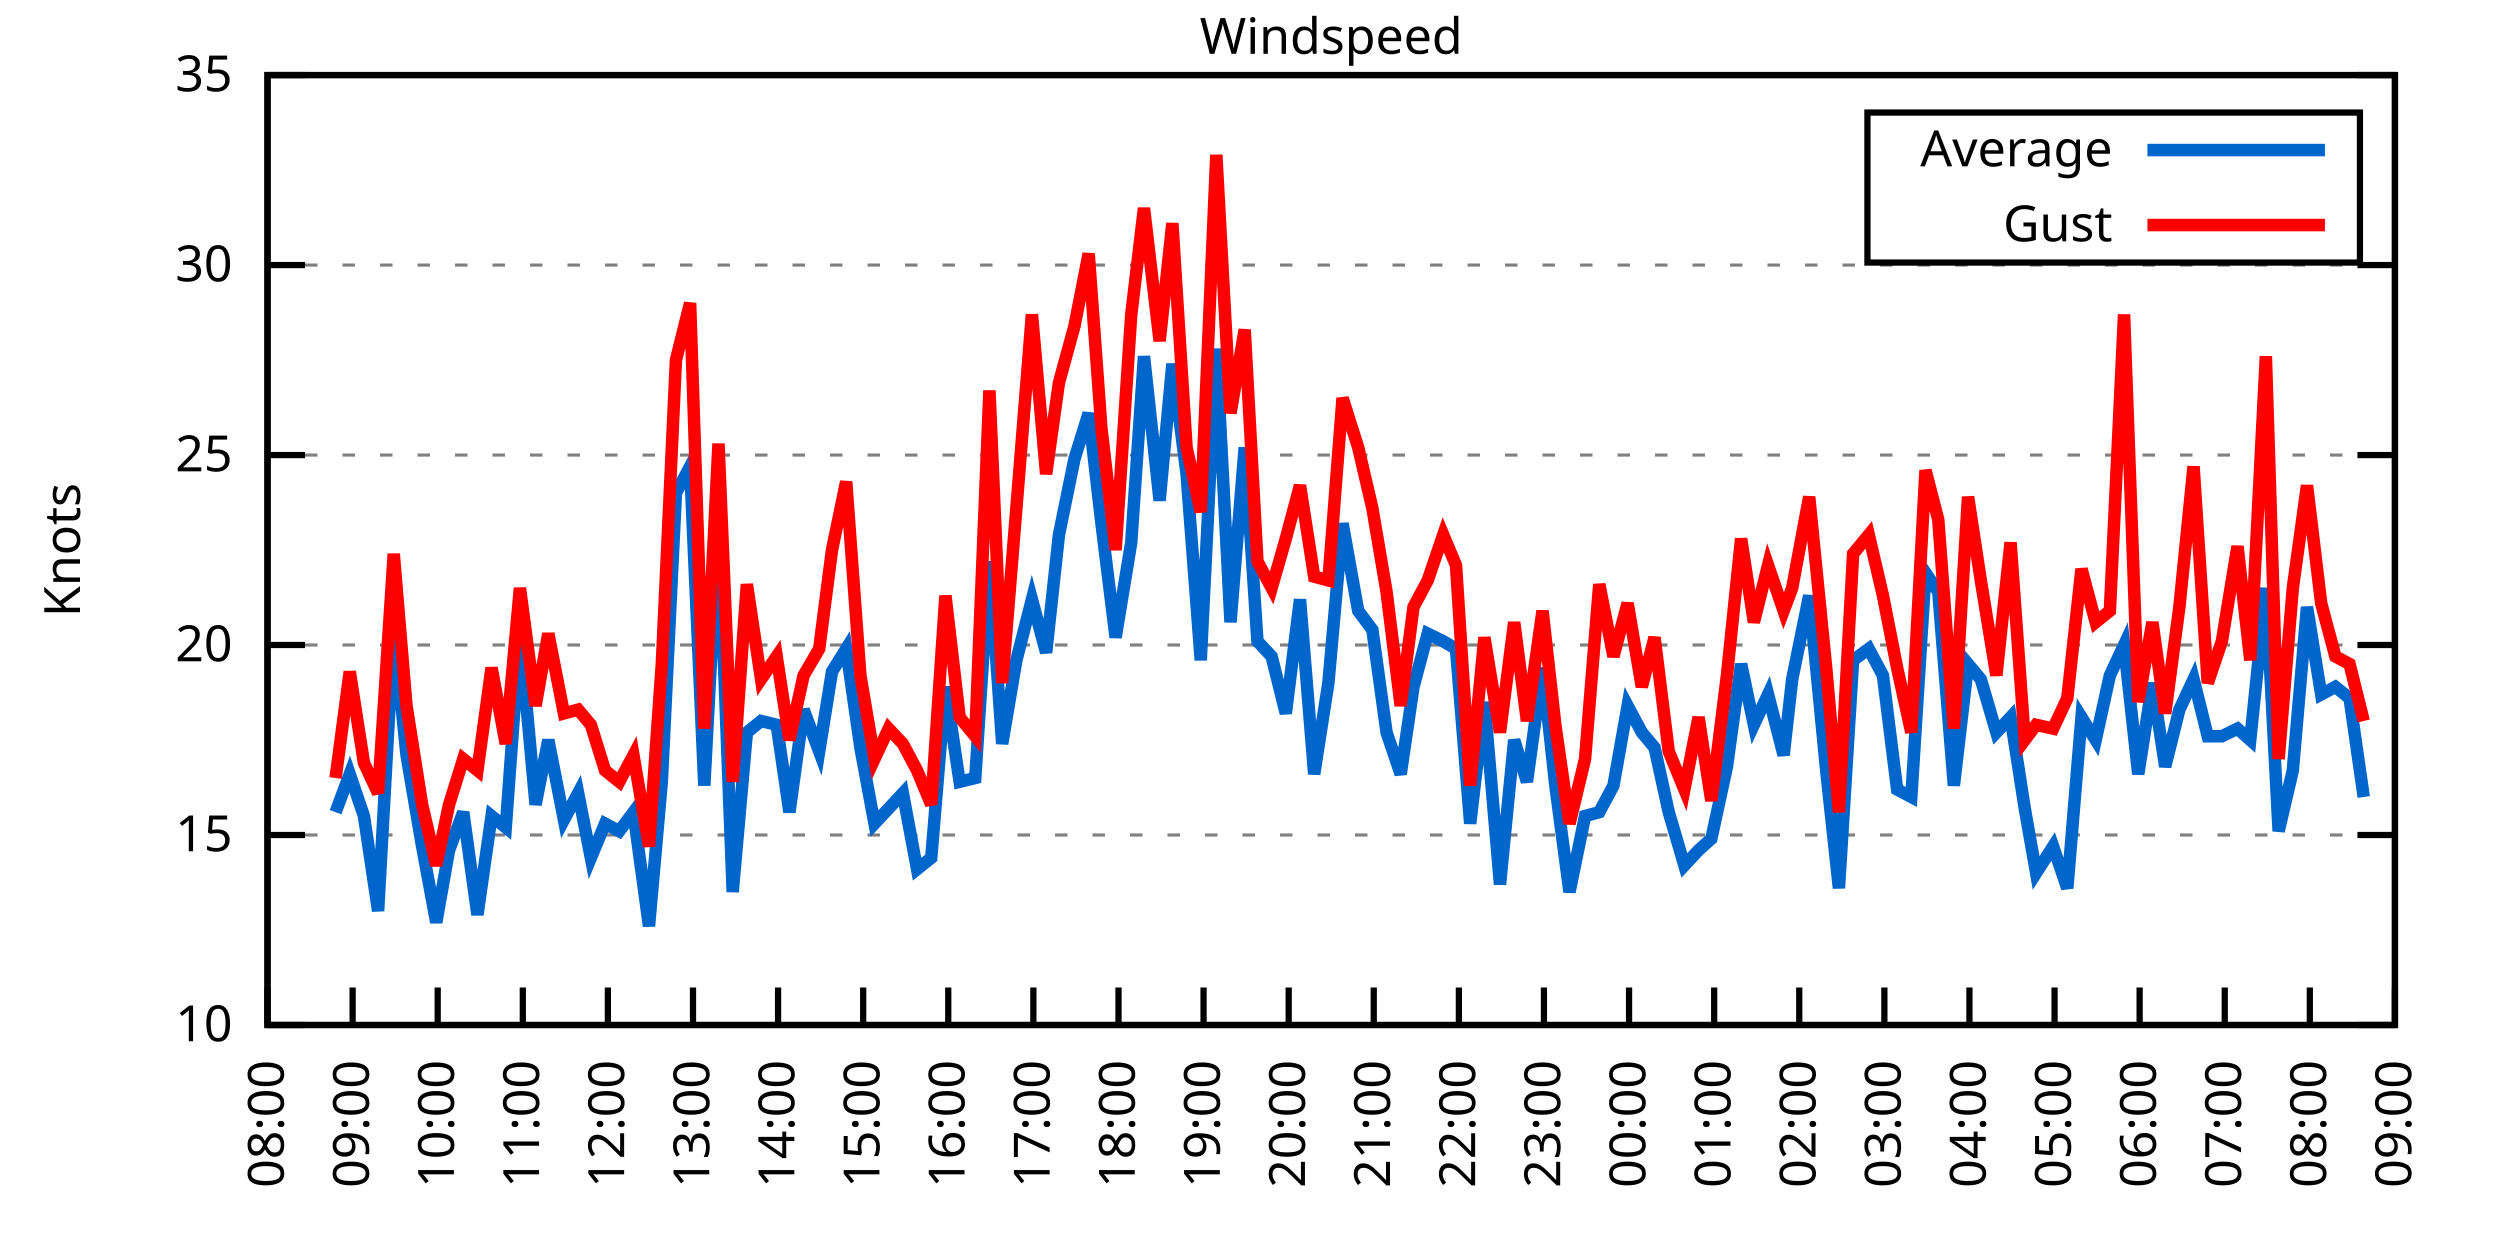
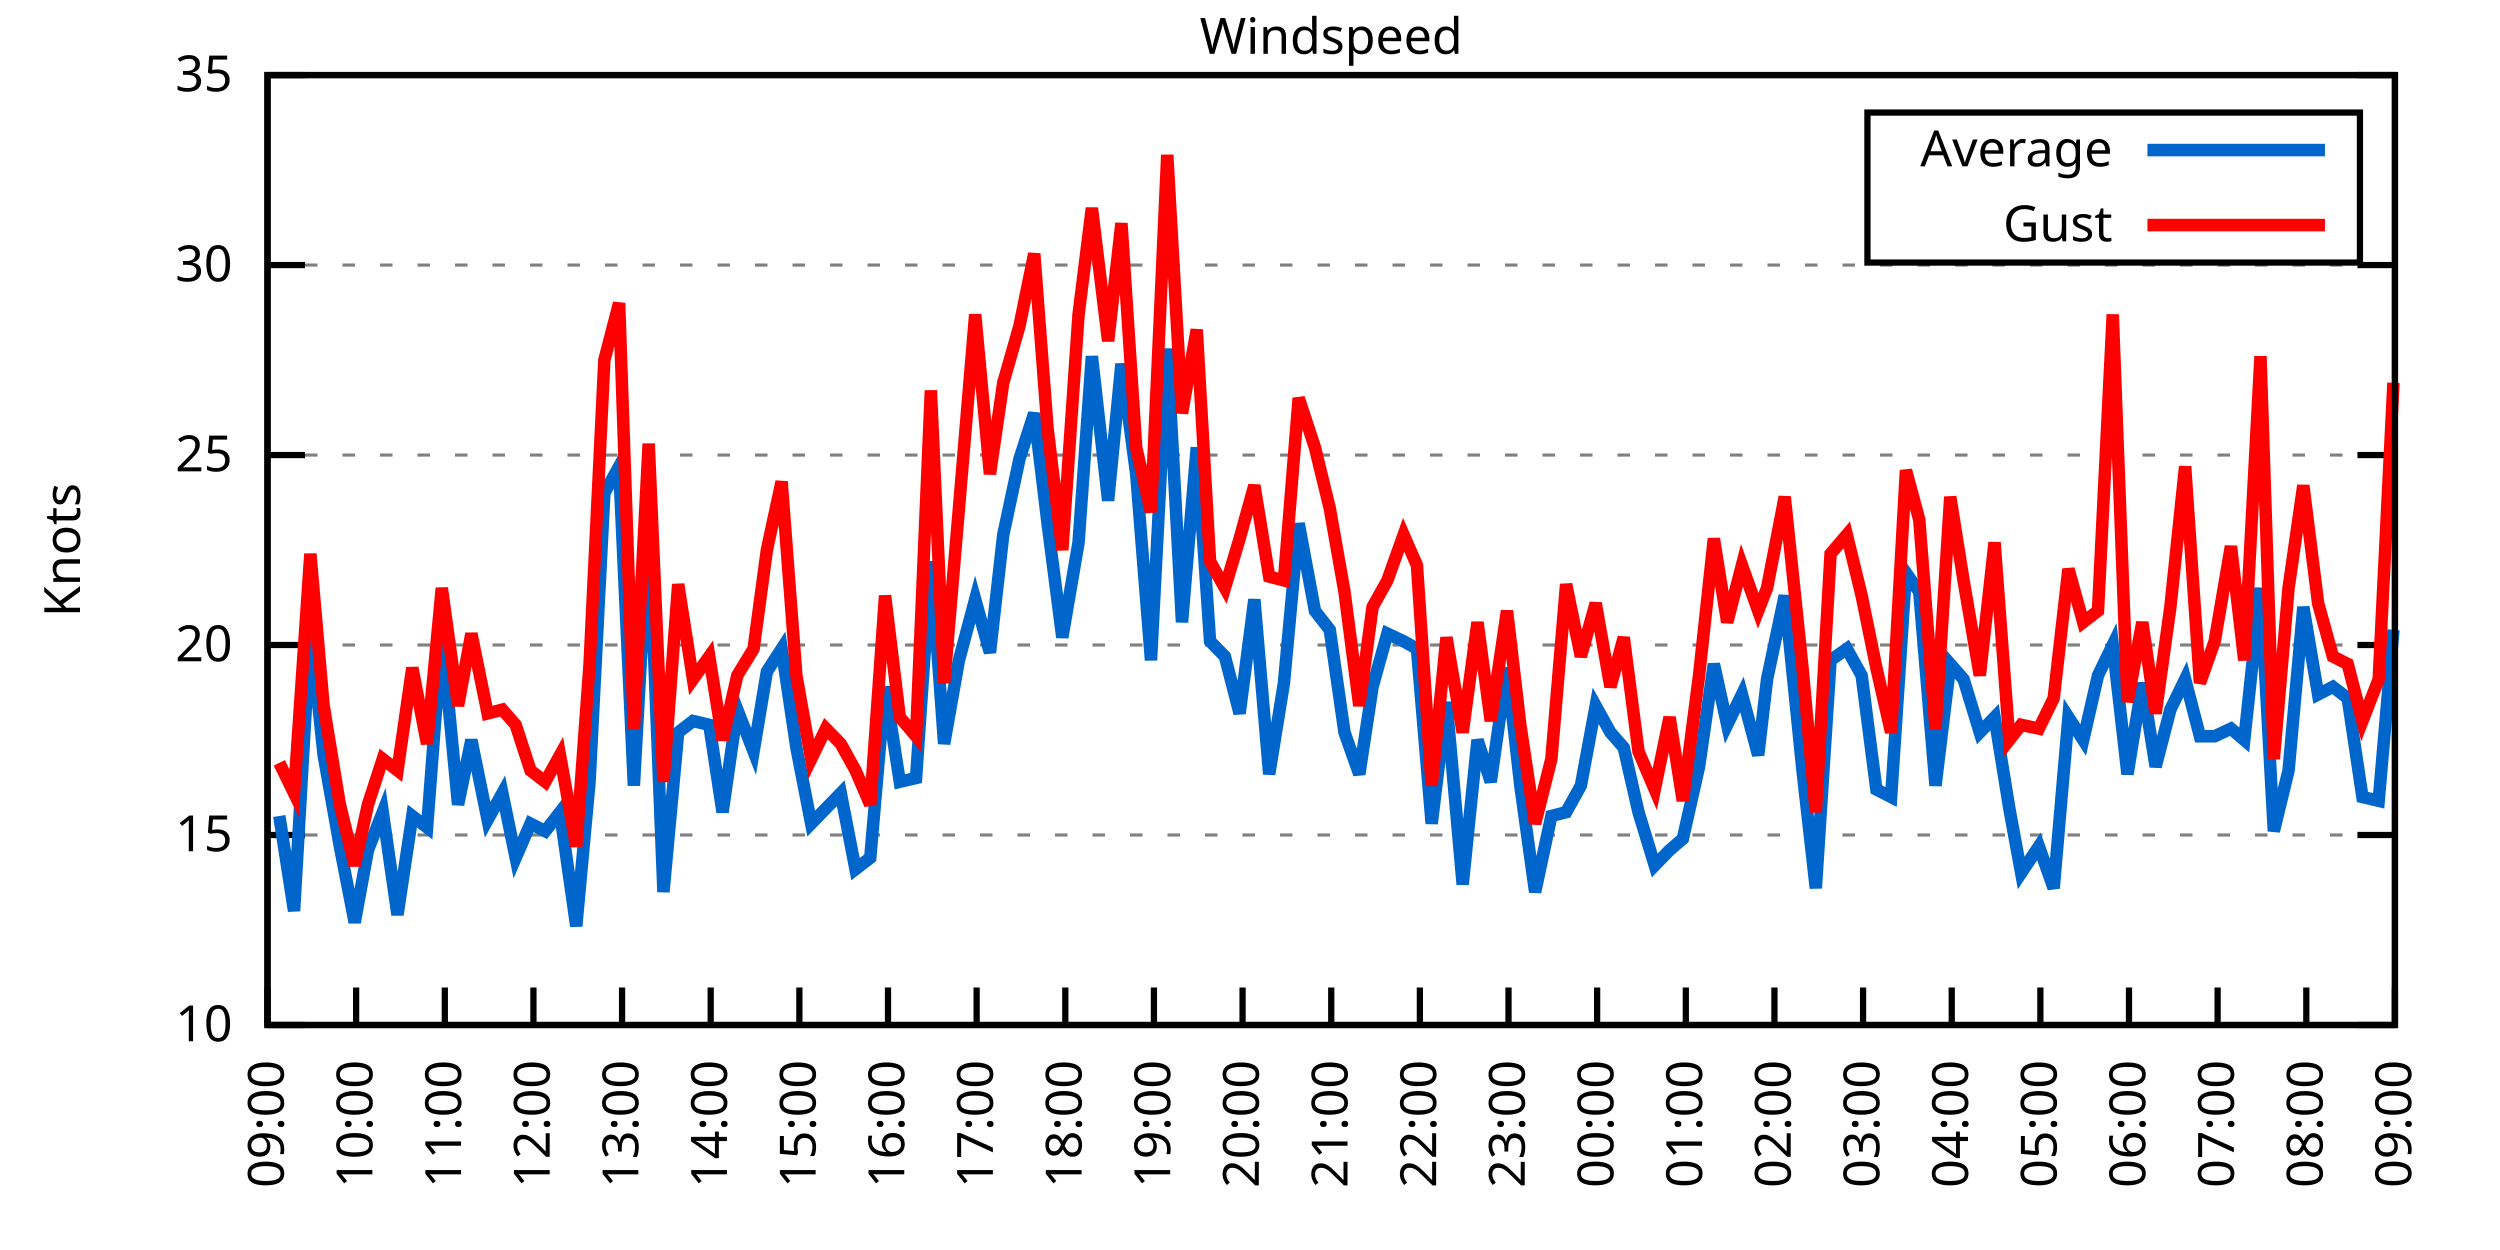
<svg xmlns="http://www.w3.org/2000/svg" xmlns:xlink="http://www.w3.org/1999/xlink" width="400" height="200" viewBox="0 0 400 200">
  <g id="gnuplot_canvas">
    <rect x="0" y="0" width="400" height="200" fill="none" />
    <defs>
      <circle id="gpDot" r="0.5" stroke-width="0.5" stroke="currentColor" />
      <path id="gpPt0" stroke-width="0.333" stroke="currentColor" d="M-1,0 h2 M0,-1 v2" />
      <path id="gpPt1" stroke-width="0.333" stroke="currentColor" d="M-1,-1 L1,1 M1,-1 L-1,1" />
      <path id="gpPt2" stroke-width="0.333" stroke="currentColor" d="M-1,0 L1,0 M0,-1 L0,1 M-1,-1 L1,1 M-1,1 L1,-1" />
      <rect id="gpPt3" stroke-width="0.333" stroke="currentColor" x="-1" y="-1" width="2" height="2" />
      <rect id="gpPt4" stroke-width="0.333" stroke="currentColor" fill="currentColor" x="-1" y="-1" width="2" height="2" />
      <circle id="gpPt5" stroke-width="0.333" stroke="currentColor" cx="0" cy="0" r="1" />
      <use xlink:href="#gpPt5" id="gpPt6" fill="currentColor" stroke="none" />
      <path id="gpPt7" stroke-width="0.333" stroke="currentColor" d="M0,-1.33 L-1.33,0.67 L1.33,0.67 z" />
      <use xlink:href="#gpPt7" id="gpPt8" fill="currentColor" stroke="none" />
      <use xlink:href="#gpPt7" id="gpPt9" stroke="currentColor" transform="rotate(180)" />
      <use xlink:href="#gpPt9" id="gpPt10" fill="currentColor" stroke="none" />
      <use xlink:href="#gpPt3" id="gpPt11" stroke="currentColor" transform="rotate(45)" />
      <use xlink:href="#gpPt11" id="gpPt12" fill="currentColor" stroke="none" />
      <path id="gpPt13" stroke-width="0.333" stroke="currentColor" d="M0,1.330 L1.265,0.411 L0.782,-1.067 L-0.782,-1.076 L-1.265,0.411 z" />
      <use xlink:href="#gpPt13" id="gpPt14" fill="currentColor" stroke="none" />
      <filter id="textbox" filterUnits="objectBoundingBox" x="0" y="0" height="1" width="1">
        <feFlood flood-color="white" flood-opacity="1" result="bgnd" />
        <feComposite in="SourceGraphic" in2="bgnd" operator="atop" />
      </filter>
      <filter id="greybox" filterUnits="objectBoundingBox" x="0" y="0" height="1" width="1">
        <feFlood flood-color="lightgrey" flood-opacity="1" result="grey" />
        <feComposite in="SourceGraphic" in2="grey" operator="atop" />
      </filter>
    </defs>
    <g fill="none" color="white" stroke="currentColor" stroke-width="1.00" stroke-linecap="butt" stroke-linejoin="miter">
</g>
    <g fill="none" color="black" stroke="currentColor" stroke-width="1.00" stroke-linecap="butt" stroke-linejoin="miter">
      <g stroke="none" shape-rendering="crispEdges">
        <polygon fill="rgb(255, 255, 255)" points="42.80,164.00 383.18,164.00 383.18,12.02 42.80,12.02 " />
      </g>
    </g>
    <g fill="none" color="black" stroke="currentColor" stroke-width="1.00" stroke-linecap="butt" stroke-linejoin="miter">
</g>
    <g fill="none" color="black" stroke="black" stroke-width="0.50" stroke-linecap="butt" stroke-linejoin="miter">
</g>
    <g fill="none" color="gray" stroke="currentColor" stroke-width="0.50" stroke-linecap="butt" stroke-linejoin="miter">
      <path stroke="gray" stroke-dasharray="2,4" class="gridline" d="M42.80,164.00 L383.19,164.00  " />
    </g>
    <g fill="none" color="gray" stroke="gray" stroke-width="1.00" stroke-linecap="butt" stroke-linejoin="miter">
</g>
    <g fill="none" color="black" stroke="currentColor" stroke-width="1.00" stroke-linecap="butt" stroke-linejoin="miter">
      <path stroke="black" d="M42.80,164.00 L48.80,164.00 M383.19,164.00 L377.19,164.00  " />
      <g transform="translate(37.20,166.60)" stroke="none" fill="black" font-family="Sans" font-size="8.00" text-anchor="end">
        <text>
          <tspan font-family="Sans"> 10</tspan>
        </text>
      </g>
    </g>
    <g fill="none" color="black" stroke="currentColor" stroke-width="1.00" stroke-linecap="butt" stroke-linejoin="miter">
</g>
    <g fill="none" color="black" stroke="black" stroke-width="0.50" stroke-linecap="butt" stroke-linejoin="miter">
</g>
    <g fill="none" color="gray" stroke="currentColor" stroke-width="0.50" stroke-linecap="butt" stroke-linejoin="miter">
      <path stroke="gray" stroke-dasharray="2,4" class="gridline" d="M42.80,133.60 L383.19,133.60  " />
    </g>
    <g fill="none" color="gray" stroke="gray" stroke-width="1.00" stroke-linecap="butt" stroke-linejoin="miter">
</g>
    <g fill="none" color="black" stroke="currentColor" stroke-width="1.00" stroke-linecap="butt" stroke-linejoin="miter">
      <path stroke="black" d="M42.80,133.60 L48.80,133.60 M383.19,133.60 L377.19,133.60  " />
      <g transform="translate(37.20,136.20)" stroke="none" fill="black" font-family="Sans" font-size="8.00" text-anchor="end">
        <text>
          <tspan font-family="Sans"> 15</tspan>
        </text>
      </g>
    </g>
    <g fill="none" color="black" stroke="currentColor" stroke-width="1.00" stroke-linecap="butt" stroke-linejoin="miter">
</g>
    <g fill="none" color="black" stroke="black" stroke-width="0.50" stroke-linecap="butt" stroke-linejoin="miter">
</g>
    <g fill="none" color="gray" stroke="currentColor" stroke-width="0.50" stroke-linecap="butt" stroke-linejoin="miter">
      <path stroke="gray" stroke-dasharray="2,4" class="gridline" d="M42.80,103.20 L383.19,103.20  " />
    </g>
    <g fill="none" color="gray" stroke="gray" stroke-width="1.00" stroke-linecap="butt" stroke-linejoin="miter">
</g>
    <g fill="none" color="black" stroke="currentColor" stroke-width="1.00" stroke-linecap="butt" stroke-linejoin="miter">
      <path stroke="black" d="M42.80,103.20 L48.80,103.20 M383.19,103.20 L377.19,103.20  " />
      <g transform="translate(37.20,105.80)" stroke="none" fill="black" font-family="Sans" font-size="8.00" text-anchor="end">
        <text>
          <tspan font-family="Sans"> 20</tspan>
        </text>
      </g>
    </g>
    <g fill="none" color="black" stroke="currentColor" stroke-width="1.00" stroke-linecap="butt" stroke-linejoin="miter">
</g>
    <g fill="none" color="black" stroke="black" stroke-width="0.50" stroke-linecap="butt" stroke-linejoin="miter">
</g>
    <g fill="none" color="gray" stroke="currentColor" stroke-width="0.50" stroke-linecap="butt" stroke-linejoin="miter">
      <path stroke="gray" stroke-dasharray="2,4" class="gridline" d="M42.80,72.81 L383.19,72.81  " />
    </g>
    <g fill="none" color="gray" stroke="gray" stroke-width="1.00" stroke-linecap="butt" stroke-linejoin="miter">
</g>
    <g fill="none" color="black" stroke="currentColor" stroke-width="1.00" stroke-linecap="butt" stroke-linejoin="miter">
      <path stroke="black" d="M42.80,72.81 L48.80,72.81 M383.19,72.81 L377.19,72.81  " />
      <g transform="translate(37.20,75.41)" stroke="none" fill="black" font-family="Sans" font-size="8.00" text-anchor="end">
        <text>
          <tspan font-family="Sans"> 25</tspan>
        </text>
      </g>
    </g>
    <g fill="none" color="black" stroke="currentColor" stroke-width="1.00" stroke-linecap="butt" stroke-linejoin="miter">
</g>
    <g fill="none" color="black" stroke="black" stroke-width="0.50" stroke-linecap="butt" stroke-linejoin="miter">
</g>
    <g fill="none" color="gray" stroke="currentColor" stroke-width="0.50" stroke-linecap="butt" stroke-linejoin="miter">
      <path stroke="gray" stroke-dasharray="2,4" class="gridline" d="M42.80,42.41 L383.19,42.41  " />
    </g>
    <g fill="none" color="gray" stroke="gray" stroke-width="1.00" stroke-linecap="butt" stroke-linejoin="miter">
</g>
    <g fill="none" color="black" stroke="currentColor" stroke-width="1.00" stroke-linecap="butt" stroke-linejoin="miter">
      <path stroke="black" d="M42.80,42.41 L48.80,42.41 M383.19,42.41 L377.19,42.41  " />
      <g transform="translate(37.20,45.01)" stroke="none" fill="black" font-family="Sans" font-size="8.00" text-anchor="end">
        <text>
          <tspan font-family="Sans"> 30</tspan>
        </text>
      </g>
    </g>
    <g fill="none" color="black" stroke="currentColor" stroke-width="1.00" stroke-linecap="butt" stroke-linejoin="miter">
</g>
    <g fill="none" color="black" stroke="black" stroke-width="0.50" stroke-linecap="butt" stroke-linejoin="miter">
</g>
    <g fill="none" color="gray" stroke="currentColor" stroke-width="0.50" stroke-linecap="butt" stroke-linejoin="miter">
      <path stroke="gray" stroke-dasharray="2,4" class="gridline" d="M42.80,12.01 L383.19,12.01  " />
    </g>
    <g fill="none" color="gray" stroke="gray" stroke-width="1.00" stroke-linecap="butt" stroke-linejoin="miter">
</g>
    <g fill="none" color="black" stroke="currentColor" stroke-width="1.00" stroke-linecap="butt" stroke-linejoin="miter">
      <path stroke="black" d="M42.80,12.01 L48.80,12.01 M383.19,12.01 L377.19,12.01  " />
      <g transform="translate(37.20,14.61)" stroke="none" fill="black" font-family="Sans" font-size="8.00" text-anchor="end">
        <text>
          <tspan font-family="Sans"> 35</tspan>
        </text>
      </g>
    </g>
    <g fill="none" color="black" stroke="currentColor" stroke-width="1.00" stroke-linecap="butt" stroke-linejoin="miter">
      <path stroke="black" d="M42.80,164.00 L42.80,158.00  " />
      <g transform="translate(45.40,169.60) rotate(270.00)" stroke="none" fill="black" font-family="Sans" font-size="8.00" text-anchor="end">
        <text>
-           <tspan font-family="Sans">08:00</tspan>
-         </text>
-       </g>
-     </g>
-     <g fill="none" color="black" stroke="currentColor" stroke-width="1.00" stroke-linecap="butt" stroke-linejoin="miter">
-       <path stroke="black" d="M56.42,164.00 L56.42,158.00  " />
-       <g transform="translate(59.02,169.60) rotate(270.00)" stroke="none" fill="black" font-family="Sans" font-size="8.00" text-anchor="end">
-         <text>
          <tspan font-family="Sans">09:00</tspan>
        </text>
      </g>
    </g>
    <g fill="none" color="black" stroke="currentColor" stroke-width="1.00" stroke-linecap="butt" stroke-linejoin="miter">
-       <path stroke="black" d="M70.03,164.00 L70.03,158.00  " />
-       <g transform="translate(72.63,169.60) rotate(270.00)" stroke="none" fill="black" font-family="Sans" font-size="8.00" text-anchor="end">
+       <path stroke="black" d="M56.98,164.00 L56.98,158.00  " />
+       <g transform="translate(59.58,169.60) rotate(270.00)" stroke="none" fill="black" font-family="Sans" font-size="8.00" text-anchor="end">
        <text>
          <tspan font-family="Sans">10:00</tspan>
        </text>
      </g>
    </g>
    <g fill="none" color="black" stroke="currentColor" stroke-width="1.00" stroke-linecap="butt" stroke-linejoin="miter">
-       <path stroke="black" d="M83.65,164.00 L83.65,158.00  " />
-       <g transform="translate(86.25,169.60) rotate(270.00)" stroke="none" fill="black" font-family="Sans" font-size="8.00" text-anchor="end">
+       <path stroke="black" d="M71.17,164.00 L71.17,158.00  " />
+       <g transform="translate(73.77,169.60) rotate(270.00)" stroke="none" fill="black" font-family="Sans" font-size="8.00" text-anchor="end">
        <text>
          <tspan font-family="Sans">11:00</tspan>
        </text>
      </g>
    </g>
    <g fill="none" color="black" stroke="currentColor" stroke-width="1.00" stroke-linecap="butt" stroke-linejoin="miter">
-       <path stroke="black" d="M97.26,164.00 L97.26,158.00  " />
-       <g transform="translate(99.86,169.60) rotate(270.00)" stroke="none" fill="black" font-family="Sans" font-size="8.00" text-anchor="end">
+       <path stroke="black" d="M85.35,164.00 L85.35,158.00  " />
+       <g transform="translate(87.95,169.60) rotate(270.00)" stroke="none" fill="black" font-family="Sans" font-size="8.00" text-anchor="end">
        <text>
          <tspan font-family="Sans">12:00</tspan>
        </text>
      </g>
    </g>
    <g fill="none" color="black" stroke="currentColor" stroke-width="1.00" stroke-linecap="butt" stroke-linejoin="miter">
-       <path stroke="black" d="M110.88,164.00 L110.88,158.00  " />
-       <g transform="translate(113.48,169.60) rotate(270.00)" stroke="none" fill="black" font-family="Sans" font-size="8.00" text-anchor="end">
+       <path stroke="black" d="M99.53,164.00 L99.53,158.00  " />
+       <g transform="translate(102.13,169.60) rotate(270.00)" stroke="none" fill="black" font-family="Sans" font-size="8.00" text-anchor="end">
        <text>
          <tspan font-family="Sans">13:00</tspan>
        </text>
      </g>
    </g>
    <g fill="none" color="black" stroke="currentColor" stroke-width="1.00" stroke-linecap="butt" stroke-linejoin="miter">
-       <path stroke="black" d="M124.49,164.00 L124.49,158.00  " />
-       <g transform="translate(127.09,169.60) rotate(270.00)" stroke="none" fill="black" font-family="Sans" font-size="8.00" text-anchor="end">
+       <path stroke="black" d="M113.71,164.00 L113.71,158.00  " />
+       <g transform="translate(116.31,169.60) rotate(270.00)" stroke="none" fill="black" font-family="Sans" font-size="8.00" text-anchor="end">
        <text>
          <tspan font-family="Sans">14:00</tspan>
        </text>
      </g>
    </g>
    <g fill="none" color="black" stroke="currentColor" stroke-width="1.00" stroke-linecap="butt" stroke-linejoin="miter">
-       <path stroke="black" d="M138.11,164.00 L138.11,158.00  " />
-       <g transform="translate(140.71,169.60) rotate(270.00)" stroke="none" fill="black" font-family="Sans" font-size="8.00" text-anchor="end">
+       <path stroke="black" d="M127.90,164.00 L127.90,158.00  " />
+       <g transform="translate(130.50,169.60) rotate(270.00)" stroke="none" fill="black" font-family="Sans" font-size="8.00" text-anchor="end">
        <text>
          <tspan font-family="Sans">15:00</tspan>
        </text>
      </g>
    </g>
    <g fill="none" color="black" stroke="currentColor" stroke-width="1.00" stroke-linecap="butt" stroke-linejoin="miter">
-       <path stroke="black" d="M151.72,164.00 L151.72,158.00  " />
-       <g transform="translate(154.32,169.60) rotate(270.00)" stroke="none" fill="black" font-family="Sans" font-size="8.00" text-anchor="end">
+       <path stroke="black" d="M142.08,164.00 L142.08,158.00  " />
+       <g transform="translate(144.68,169.60) rotate(270.00)" stroke="none" fill="black" font-family="Sans" font-size="8.00" text-anchor="end">
        <text>
          <tspan font-family="Sans">16:00</tspan>
        </text>
      </g>
    </g>
    <g fill="none" color="black" stroke="currentColor" stroke-width="1.00" stroke-linecap="butt" stroke-linejoin="miter">
-       <path stroke="black" d="M165.34,164.00 L165.34,158.00  " />
-       <g transform="translate(167.94,169.60) rotate(270.00)" stroke="none" fill="black" font-family="Sans" font-size="8.00" text-anchor="end">
+       <path stroke="black" d="M156.26,164.00 L156.26,158.00  " />
+       <g transform="translate(158.86,169.60) rotate(270.00)" stroke="none" fill="black" font-family="Sans" font-size="8.00" text-anchor="end">
        <text>
          <tspan font-family="Sans">17:00</tspan>
        </text>
      </g>
    </g>
    <g fill="none" color="black" stroke="currentColor" stroke-width="1.00" stroke-linecap="butt" stroke-linejoin="miter">
-       <path stroke="black" d="M178.96,164.00 L178.96,158.00  " />
-       <g transform="translate(181.56,169.60) rotate(270.00)" stroke="none" fill="black" font-family="Sans" font-size="8.00" text-anchor="end">
+       <path stroke="black" d="M170.45,164.00 L170.45,158.00  " />
+       <g transform="translate(173.05,169.60) rotate(270.00)" stroke="none" fill="black" font-family="Sans" font-size="8.00" text-anchor="end">
        <text>
          <tspan font-family="Sans">18:00</tspan>
        </text>
      </g>
    </g>
    <g fill="none" color="black" stroke="currentColor" stroke-width="1.00" stroke-linecap="butt" stroke-linejoin="miter">
-       <path stroke="black" d="M192.57,164.00 L192.57,158.00  " />
-       <g transform="translate(195.17,169.60) rotate(270.00)" stroke="none" fill="black" font-family="Sans" font-size="8.00" text-anchor="end">
+       <path stroke="black" d="M184.63,164.00 L184.63,158.00  " />
+       <g transform="translate(187.23,169.60) rotate(270.00)" stroke="none" fill="black" font-family="Sans" font-size="8.00" text-anchor="end">
        <text>
          <tspan font-family="Sans">19:00</tspan>
        </text>
      </g>
    </g>
    <g fill="none" color="black" stroke="currentColor" stroke-width="1.00" stroke-linecap="butt" stroke-linejoin="miter">
-       <path stroke="black" d="M206.19,164.00 L206.19,158.00  " />
-       <g transform="translate(208.79,169.60) rotate(270.00)" stroke="none" fill="black" font-family="Sans" font-size="8.00" text-anchor="end">
+       <path stroke="black" d="M198.81,164.00 L198.81,158.00  " />
+       <g transform="translate(201.41,169.60) rotate(270.00)" stroke="none" fill="black" font-family="Sans" font-size="8.00" text-anchor="end">
        <text>
          <tspan font-family="Sans">20:00</tspan>
        </text>
      </g>
    </g>
    <g fill="none" color="black" stroke="currentColor" stroke-width="1.00" stroke-linecap="butt" stroke-linejoin="miter">
-       <path stroke="black" d="M219.80,164.00 L219.80,158.00  " />
-       <g transform="translate(222.40,169.60) rotate(270.00)" stroke="none" fill="black" font-family="Sans" font-size="8.00" text-anchor="end">
+       <path stroke="black" d="M213.00,164.00 L213.00,158.00  " />
+       <g transform="translate(215.60,169.60) rotate(270.00)" stroke="none" fill="black" font-family="Sans" font-size="8.00" text-anchor="end">
        <text>
          <tspan font-family="Sans">21:00</tspan>
        </text>
      </g>
    </g>
    <g fill="none" color="black" stroke="currentColor" stroke-width="1.00" stroke-linecap="butt" stroke-linejoin="miter">
-       <path stroke="black" d="M233.42,164.00 L233.42,158.00  " />
-       <g transform="translate(236.02,169.60) rotate(270.00)" stroke="none" fill="black" font-family="Sans" font-size="8.00" text-anchor="end">
+       <path stroke="black" d="M227.18,164.00 L227.18,158.00  " />
+       <g transform="translate(229.78,169.60) rotate(270.00)" stroke="none" fill="black" font-family="Sans" font-size="8.00" text-anchor="end">
        <text>
          <tspan font-family="Sans">22:00</tspan>
        </text>
      </g>
    </g>
    <g fill="none" color="black" stroke="currentColor" stroke-width="1.00" stroke-linecap="butt" stroke-linejoin="miter">
-       <path stroke="black" d="M247.03,164.00 L247.03,158.00  " />
-       <g transform="translate(249.63,169.60) rotate(270.00)" stroke="none" fill="black" font-family="Sans" font-size="8.00" text-anchor="end">
+       <path stroke="black" d="M241.36,164.00 L241.36,158.00  " />
+       <g transform="translate(243.96,169.60) rotate(270.00)" stroke="none" fill="black" font-family="Sans" font-size="8.00" text-anchor="end">
        <text>
          <tspan font-family="Sans">23:00</tspan>
        </text>
      </g>
    </g>
    <g fill="none" color="black" stroke="currentColor" stroke-width="1.00" stroke-linecap="butt" stroke-linejoin="miter">
-       <path stroke="black" d="M260.65,164.00 L260.65,158.00  " />
-       <g transform="translate(263.25,169.60) rotate(270.00)" stroke="none" fill="black" font-family="Sans" font-size="8.00" text-anchor="end">
+       <path stroke="black" d="M255.54,164.00 L255.54,158.00  " />
+       <g transform="translate(258.14,169.60) rotate(270.00)" stroke="none" fill="black" font-family="Sans" font-size="8.00" text-anchor="end">
        <text>
          <tspan font-family="Sans">00:00</tspan>
        </text>
      </g>
    </g>
    <g fill="none" color="black" stroke="currentColor" stroke-width="1.00" stroke-linecap="butt" stroke-linejoin="miter">
-       <path stroke="black" d="M274.27,164.00 L274.27,158.00  " />
-       <g transform="translate(276.87,169.60) rotate(270.00)" stroke="none" fill="black" font-family="Sans" font-size="8.00" text-anchor="end">
+       <path stroke="black" d="M269.73,164.00 L269.73,158.00  " />
+       <g transform="translate(272.33,169.60) rotate(270.00)" stroke="none" fill="black" font-family="Sans" font-size="8.00" text-anchor="end">
        <text>
          <tspan font-family="Sans">01:00</tspan>
        </text>
      </g>
    </g>
    <g fill="none" color="black" stroke="currentColor" stroke-width="1.00" stroke-linecap="butt" stroke-linejoin="miter">
-       <path stroke="black" d="M287.88,164.00 L287.88,158.00  " />
-       <g transform="translate(290.48,169.60) rotate(270.00)" stroke="none" fill="black" font-family="Sans" font-size="8.00" text-anchor="end">
+       <path stroke="black" d="M283.91,164.00 L283.91,158.00  " />
+       <g transform="translate(286.51,169.60) rotate(270.00)" stroke="none" fill="black" font-family="Sans" font-size="8.00" text-anchor="end">
        <text>
          <tspan font-family="Sans">02:00</tspan>
        </text>
      </g>
    </g>
    <g fill="none" color="black" stroke="currentColor" stroke-width="1.00" stroke-linecap="butt" stroke-linejoin="miter">
-       <path stroke="black" d="M301.50,164.00 L301.50,158.00  " />
-       <g transform="translate(304.10,169.60) rotate(270.00)" stroke="none" fill="black" font-family="Sans" font-size="8.00" text-anchor="end">
+       <path stroke="black" d="M298.09,164.00 L298.09,158.00  " />
+       <g transform="translate(300.69,169.60) rotate(270.00)" stroke="none" fill="black" font-family="Sans" font-size="8.00" text-anchor="end">
        <text>
          <tspan font-family="Sans">03:00</tspan>
        </text>
      </g>
    </g>
    <g fill="none" color="black" stroke="currentColor" stroke-width="1.00" stroke-linecap="butt" stroke-linejoin="miter">
-       <path stroke="black" d="M315.11,164.00 L315.11,158.00  " />
-       <g transform="translate(317.71,169.60) rotate(270.00)" stroke="none" fill="black" font-family="Sans" font-size="8.00" text-anchor="end">
+       <path stroke="black" d="M312.28,164.00 L312.28,158.00  " />
+       <g transform="translate(314.88,169.60) rotate(270.00)" stroke="none" fill="black" font-family="Sans" font-size="8.00" text-anchor="end">
        <text>
          <tspan font-family="Sans">04:00</tspan>
        </text>
      </g>
    </g>
    <g fill="none" color="black" stroke="currentColor" stroke-width="1.00" stroke-linecap="butt" stroke-linejoin="miter">
-       <path stroke="black" d="M328.73,164.00 L328.73,158.00  " />
-       <g transform="translate(331.33,169.60) rotate(270.00)" stroke="none" fill="black" font-family="Sans" font-size="8.00" text-anchor="end">
+       <path stroke="black" d="M326.46,164.00 L326.46,158.00  " />
+       <g transform="translate(329.06,169.60) rotate(270.00)" stroke="none" fill="black" font-family="Sans" font-size="8.00" text-anchor="end">
        <text>
          <tspan font-family="Sans">05:00</tspan>
        </text>
      </g>
    </g>
    <g fill="none" color="black" stroke="currentColor" stroke-width="1.00" stroke-linecap="butt" stroke-linejoin="miter">
-       <path stroke="black" d="M342.34,164.00 L342.34,158.00  " />
-       <g transform="translate(344.94,169.60) rotate(270.00)" stroke="none" fill="black" font-family="Sans" font-size="8.00" text-anchor="end">
+       <path stroke="black" d="M340.64,164.00 L340.64,158.00  " />
+       <g transform="translate(343.24,169.60) rotate(270.00)" stroke="none" fill="black" font-family="Sans" font-size="8.00" text-anchor="end">
        <text>
          <tspan font-family="Sans">06:00</tspan>
        </text>
      </g>
    </g>
    <g fill="none" color="black" stroke="currentColor" stroke-width="1.00" stroke-linecap="butt" stroke-linejoin="miter">
-       <path stroke="black" d="M355.96,164.00 L355.96,158.00  " />
-       <g transform="translate(358.56,169.60) rotate(270.00)" stroke="none" fill="black" font-family="Sans" font-size="8.00" text-anchor="end">
+       <path stroke="black" d="M354.82,164.00 L354.82,158.00  " />
+       <g transform="translate(357.42,169.60) rotate(270.00)" stroke="none" fill="black" font-family="Sans" font-size="8.00" text-anchor="end">
        <text>
          <tspan font-family="Sans">07:00</tspan>
        </text>
      </g>
    </g>
    <g fill="none" color="black" stroke="currentColor" stroke-width="1.00" stroke-linecap="butt" stroke-linejoin="miter">
-       <path stroke="black" d="M369.57,164.00 L369.57,158.00  " />
-       <g transform="translate(372.17,169.60) rotate(270.00)" stroke="none" fill="black" font-family="Sans" font-size="8.00" text-anchor="end">
+       <path stroke="black" d="M369.01,164.00 L369.01,158.00  " />
+       <g transform="translate(371.61,169.60) rotate(270.00)" stroke="none" fill="black" font-family="Sans" font-size="8.00" text-anchor="end">
        <text>
          <tspan font-family="Sans">08:00</tspan>
        </text>
      </g>
    </g>
    <g fill="none" color="black" stroke="currentColor" stroke-width="1.00" stroke-linecap="butt" stroke-linejoin="miter">
      <path stroke="black" d="M383.19,164.00 L383.19,158.00  " />
      <g transform="translate(385.79,169.60) rotate(270.00)" stroke="none" fill="black" font-family="Sans" font-size="8.00" text-anchor="end">
        <text>
          <tspan font-family="Sans">09:00</tspan>
        </text>
      </g>
    </g>
    <g fill="none" color="black" stroke="currentColor" stroke-width="1.00" stroke-linecap="butt" stroke-linejoin="miter">
</g>
    <g fill="none" color="black" stroke="currentColor" stroke-width="1.00" stroke-linecap="butt" stroke-linejoin="miter">
      <path stroke="black" d="M42.80,12.01 L42.80,164.00 L383.19,164.00 L383.19,12.01 L42.80,12.01 Z  " />
    </g>
    <g fill="none" color="black" stroke="currentColor" stroke-width="1.00" stroke-linecap="butt" stroke-linejoin="miter">
</g>
    <g fill="none" color="black" stroke="currentColor" stroke-width="1.00" stroke-linecap="butt" stroke-linejoin="miter">
      <path stroke="black" d="M298.79,42.01 L298.79,18.01 L377.59,18.01 L377.59,42.01 L298.79,42.01 Z  " />
    </g>
    <g id="Windspeed_plot_1">
      <g fill="none" color="white" stroke="black" stroke-width="2.00" stroke-linecap="butt" stroke-linejoin="miter">
</g>
      <g fill="none" color="black" stroke="currentColor" stroke-width="2.00" stroke-linecap="butt" stroke-linejoin="miter">
        <g transform="translate(337.99,26.61)" stroke="none" fill="black" font-family="Sans" font-size="8.00" text-anchor="end">
          <text>
            <tspan font-family="Sans">Average</tspan>
          </text>
        </g>
      </g>
      <g fill="none" color="black" stroke="currentColor" stroke-width="2.00" stroke-linecap="butt" stroke-linejoin="miter">
-         <path stroke="rgb(  0, 102, 204)" d="M343.59,24.01 L371.99,24.01 M53.69,129.95 L55.96,123.87 L58.23,130.56 L60.50,145.76 L63.00,100.77 L65.04,120.83   L67.54,135.43 L69.80,147.59 L71.85,136.03 L74.12,129.95 L76.39,146.37 L78.65,130.56 L80.92,132.39 L83.19,101.38   L85.69,128.74 L87.73,118.40 L90.23,131.17 L92.50,126.91 L94.54,137.25 L96.81,131.78 L99.08,132.99 L101.35,129.95   L103.84,148.19 L105.89,125.09 L108.15,78.89 L110.42,74.63 L112.69,125.70 L114.96,83.14 L117.23,142.72 L119.50,117.19   L121.77,115.36 L124.27,115.97 L126.31,129.95 L128.58,113.54 L131.07,120.23 L133.12,107.46 L135.39,103.81 L137.66,119.62   L139.92,131.78 L142.19,129.35 L144.46,126.91 L146.73,139.07 L149.00,137.25 L151.27,109.89 L153.54,125.09 L156.04,124.48   L158.31,89.83 L160.35,119.01 L162.62,105.64 L165.11,95.91 L167.38,104.42 L169.43,85.57 L171.92,73.41 L174.19,66.12   L176.23,83.75 L178.50,101.99 L181.00,86.79 L183.04,57.00 L185.54,80.10 L187.58,58.21 L189.85,75.85 L192.12,105.64   L194.61,55.78 L196.88,99.56 L199.15,71.59 L201.19,102.60 L203.46,105.03 L205.73,114.15 L208.00,95.91 L210.27,123.87   L212.54,109.28 L214.81,83.75 L217.31,97.73 L219.58,100.77 L221.85,117.19 L224.11,123.87 L226.16,109.89 L228.43,101.38   L230.92,102.60 L232.96,103.81 L235.23,131.78 L237.50,112.32 L240.00,141.51 L242.27,118.40 L244.31,125.09 L246.81,106.85   L248.85,125.70 L251.12,142.72 L253.61,130.56 L255.88,129.95 L258.15,125.70 L260.42,112.93 L262.69,117.19 L264.73,119.62   L267.00,129.95 L269.50,138.47 L271.77,136.03 L273.81,134.21 L276.31,122.66 L278.58,106.24 L280.62,115.97 L282.89,111.11   L285.38,120.83 L286.75,108.68 L289.47,95.30 L292.19,123.27 L294.23,142.11 L296.50,105.64 L299.00,103.81 L301.27,108.07   L303.54,126.31 L305.81,127.52 L308.08,91.65 L310.12,94.69 L312.62,125.70 L314.89,106.24 L316.93,108.68 L319.42,117.19   L321.69,114.76 L323.96,129.35 L325.78,139.68 L328.50,135.43 L330.77,142.11 L333.04,114.76 L335.31,118.40 L337.58,108.07   L339.85,103.20 L342.12,123.87 L344.39,109.28 L346.43,122.66 L348.70,113.54 L350.97,108.68 L353.24,117.80 L355.50,117.80   L358.00,116.58 L360.04,118.40 L362.54,94.08 L364.58,132.99 L366.85,123.27 L369.12,97.12 L371.39,111.11 L373.66,109.89   L375.93,111.72 L378.20,127.52  " />
+         <path stroke="rgb(  0, 102, 204)" d="M343.59,24.01 L371.99,24.01 M44.69,130.56 L47.05,145.76 L49.66,100.77 L51.78,120.83 L54.38,135.43 L56.75,147.59   L58.87,136.03 L61.24,129.95 L63.60,146.37 L65.97,130.56 L68.33,132.39 L70.69,101.38 L73.29,128.74 L75.42,118.40   L78.02,131.17 L80.38,126.91 L82.51,137.25 L84.88,131.78 L87.24,132.99 L89.60,129.95 L92.20,148.19 L94.33,125.09   L96.70,78.89 L99.06,74.63 L101.42,125.70 L103.79,83.14 L106.15,142.72 L108.51,117.19 L110.88,115.36 L113.48,115.97   L115.61,129.95 L117.97,113.54 L120.57,120.23 L122.70,107.46 L125.06,103.81 L127.42,119.62 L129.79,131.78 L132.15,129.35   L134.52,126.91 L136.88,139.07 L139.24,137.25 L141.61,109.89 L143.97,125.09 L146.57,124.48 L148.94,89.83 L151.06,119.01   L153.43,105.64 L156.03,95.91 L158.39,104.42 L160.52,85.57 L163.12,73.41 L165.48,66.12 L167.61,83.75 L169.97,101.99   L172.57,86.79 L174.70,57.00 L177.30,80.10 L179.43,58.21 L181.79,75.85 L184.16,105.64 L186.76,55.78 L189.12,99.56   L191.48,71.59 L193.61,102.60 L195.98,105.03 L198.34,114.15 L200.70,95.91 L203.07,123.87 L205.43,109.28 L207.79,83.75   L210.39,97.73 L212.76,100.77 L215.12,117.19 L217.49,123.87 L219.61,109.89 L221.98,101.38 L224.58,102.60 L226.71,103.81   L229.07,131.78 L231.43,112.32 L234.03,141.51 L236.40,118.40 L238.52,125.09 L241.12,106.85 L243.25,125.70 L245.62,142.72   L248.22,130.56 L250.58,129.95 L252.94,125.70 L255.31,112.93 L257.67,117.19 L259.80,119.62 L262.16,129.95 L264.76,138.47   L267.13,136.03 L269.25,134.21 L271.85,122.66 L274.22,106.24 L276.35,115.97 L278.71,111.11 L281.31,120.83 L282.73,108.68   L285.56,95.30 L288.40,123.27 L290.53,142.11 L292.89,105.64 L295.49,103.81 L297.86,108.07 L300.22,126.31 L302.58,127.52   L304.95,91.65 L307.08,94.69 L309.68,125.70 L312.04,106.24 L314.17,108.68 L316.77,117.19 L319.13,114.76 L321.49,129.35   L323.39,139.68 L326.22,135.43 L328.59,142.11 L330.95,114.76 L333.31,118.40 L335.68,108.07 L338.04,103.20 L340.40,123.87   L342.77,109.28 L344.90,122.66 L347.26,113.54 L349.62,108.68 L351.99,117.80 L354.35,117.80 L356.95,116.58 L359.08,118.40   L361.68,94.08 L363.81,132.99 L366.17,123.27 L368.53,97.12 L370.90,111.11 L373.26,109.89 L375.63,111.72 L377.99,127.52   L380.59,128.13 L382.95,100.77  " />
      </g>
    </g>
    <g id="Windspeed_plot_2">
      <g fill="none" color="black" stroke="currentColor" stroke-width="2.00" stroke-linecap="butt" stroke-linejoin="miter">
        <g transform="translate(337.99,38.61)" stroke="none" fill="black" font-family="Sans" font-size="8.00" text-anchor="end">
          <text>
            <tspan font-family="Sans">Gust</tspan>
          </text>
        </g>
      </g>
      <g fill="none" color="black" stroke="currentColor" stroke-width="2.00" stroke-linecap="butt" stroke-linejoin="miter">
-         <path stroke="rgb(255,   0,   0)" d="M343.59,36.01 L371.99,36.01 M53.69,124.48 L55.96,107.46 L58.23,122.05 L60.50,126.91 L63.00,88.61 L65.04,112.93   L67.54,128.74 L69.80,138.47 L71.85,128.74 L74.12,121.44 L76.39,123.27 L78.65,106.85 L80.92,119.01 L83.19,94.08   L85.69,112.93 L87.73,101.38 L90.23,114.15 L92.50,113.54 L94.54,115.97 L96.81,123.27 L99.08,125.09 L101.35,120.83   L103.84,135.43 L105.89,106.24 L108.15,57.61 L110.42,48.49 L112.69,116.58 L114.96,70.98 L117.23,125.09 L119.50,93.48   L121.77,108.68 L124.27,105.03 L126.31,118.40 L128.58,108.07 L131.07,103.81 L133.12,88.00 L135.39,77.06 L137.66,108.07   L139.92,121.44 L142.19,116.58 L144.46,119.01 L146.73,123.27 L149.00,128.74 L151.27,95.30 L153.54,114.76 L156.04,117.80   L158.31,62.47 L160.35,109.28 L162.62,81.32 L165.11,50.31 L167.38,75.85 L169.43,61.25 L171.92,52.14 L174.19,40.58   L176.23,68.55 L178.50,88.00 L181.00,50.31 L183.04,33.29 L185.54,54.57 L187.58,35.72 L189.85,71.59 L192.12,81.93   L194.61,24.78 L196.88,66.12 L199.15,52.74 L201.19,89.83 L203.46,94.08 L205.73,86.18 L208.00,77.67 L210.27,92.26   L212.54,92.87 L214.81,63.69 L217.31,71.59 L219.58,81.32 L221.85,94.69 L224.11,112.93 L226.16,97.12 L228.43,92.87   L230.92,85.57 L232.96,90.44 L235.23,125.70 L237.50,101.99 L240.00,117.19 L242.27,99.56 L244.31,115.36 L246.81,97.73   L248.85,115.97 L251.12,131.78 L253.61,121.44 L255.88,93.48 L258.15,105.03 L260.42,96.52 L262.69,109.89 L264.73,101.99   L267.00,120.23 L269.50,126.31 L271.77,114.76 L273.81,128.13 L276.31,108.07 L278.58,86.18 L280.62,99.56 L282.89,90.44   L285.38,97.73 L286.75,94.08 L289.47,79.49 L292.19,106.85 L294.23,129.95 L296.50,88.61 L299.00,85.57 L301.27,95.30   L303.54,106.85 L305.81,117.19 L308.08,75.24 L310.12,83.14 L312.62,116.58 L314.89,79.49 L316.93,92.87 L319.42,108.07   L321.69,86.79 L323.96,118.40 L325.78,115.97 L328.50,116.58 L330.77,111.72 L333.04,91.04 L335.31,99.56 L337.58,97.73   L339.85,50.31 L342.12,112.32 L344.39,99.56 L346.43,114.15 L348.70,97.12 L350.97,74.63 L353.24,109.28 L355.50,102.60   L358.00,87.40 L360.04,105.64 L362.54,57.00 L364.58,121.44 L366.85,94.08 L369.12,77.67 L371.39,96.52 L373.66,105.03   L375.93,106.24 L378.20,115.36  " />
+         <path stroke="rgb(255,   0,   0)" d="M343.59,36.01 L371.99,36.01 M44.69,122.05 L47.05,126.91 L49.66,88.61 L51.78,112.93 L54.38,128.74 L56.75,138.47   L58.87,128.74 L61.24,121.44 L63.60,123.27 L65.97,106.85 L68.33,119.01 L70.69,94.08 L73.29,112.93 L75.42,101.38   L78.02,114.15 L80.38,113.54 L82.51,115.97 L84.88,123.27 L87.24,125.09 L89.60,120.83 L92.20,135.43 L94.33,106.24   L96.70,57.61 L99.06,48.49 L101.42,116.58 L103.79,70.98 L106.15,125.09 L108.51,93.48 L110.88,108.68 L113.48,105.03   L115.61,118.40 L117.97,108.07 L120.57,103.81 L122.70,88.00 L125.06,77.06 L127.42,108.07 L129.79,121.44 L132.15,116.58   L134.52,119.01 L136.88,123.27 L139.24,128.74 L141.61,95.30 L143.97,114.76 L146.57,117.80 L148.94,62.47 L151.06,109.28   L153.43,81.32 L156.03,50.31 L158.39,75.85 L160.52,61.25 L163.12,52.14 L165.48,40.58 L167.61,68.55 L169.97,88.00   L172.57,50.31 L174.70,33.29 L177.30,54.57 L179.43,35.72 L181.79,71.59 L184.16,81.93 L186.76,24.78 L189.12,66.12   L191.48,52.74 L193.61,89.83 L195.98,94.08 L198.34,86.18 L200.70,77.67 L203.07,92.26 L205.43,92.87 L207.79,63.69   L210.39,71.59 L212.76,81.32 L215.12,94.69 L217.49,112.93 L219.61,97.12 L221.98,92.87 L224.58,85.57 L226.71,90.44   L229.07,125.70 L231.43,101.99 L234.03,117.19 L236.40,99.56 L238.52,115.36 L241.12,97.73 L243.25,115.97 L245.62,131.78   L248.22,121.44 L250.58,93.48 L252.94,105.03 L255.31,96.52 L257.67,109.89 L259.80,101.99 L262.16,120.23 L264.76,126.31   L267.13,114.76 L269.25,128.13 L271.85,108.07 L274.22,86.18 L276.35,99.56 L278.71,90.44 L281.31,97.73 L282.73,94.08   L285.56,79.49 L288.40,106.85 L290.53,129.95 L292.89,88.61 L295.49,85.57 L297.86,95.30 L300.22,106.85 L302.58,117.19   L304.95,75.24 L307.08,83.14 L309.68,116.58 L312.04,79.49 L314.17,92.87 L316.77,108.07 L319.13,86.79 L321.49,118.40   L323.39,115.97 L326.22,116.58 L328.59,111.72 L330.95,91.04 L333.31,99.56 L335.68,97.73 L338.04,50.31 L340.40,112.32   L342.77,99.56 L344.90,114.15 L347.26,97.12 L349.62,74.63 L351.99,109.28 L354.35,102.60 L356.95,87.40 L359.08,105.64   L361.68,57.00 L363.81,121.44 L366.17,94.08 L368.53,77.67 L370.90,96.52 L373.26,105.03 L375.63,106.24 L377.99,115.36   L380.59,108.68 L382.95,61.25  " />
      </g>
    </g>
    <g fill="none" color="black" stroke="currentColor" stroke-width="2.00" stroke-linecap="butt" stroke-linejoin="miter">
</g>
    <g fill="none" color="black" stroke="black" stroke-width="1.00" stroke-linecap="butt" stroke-linejoin="miter">
</g>
    <g fill="none" color="black" stroke="currentColor" stroke-width="1.00" stroke-linecap="butt" stroke-linejoin="miter">
      <path stroke="black" d="M42.80,12.01 L42.80,164.00 L383.19,164.00 L383.19,12.01 L42.80,12.01 Z  " />
      <g transform="translate(12.80,88.01) rotate(270.00)" stroke="none" fill="black" font-family="Sans" font-size="8.00" text-anchor="middle">
        <text>
          <tspan font-family="Sans">Knots</tspan>
        </text>
      </g>
    </g>
    <g fill="none" color="black" stroke="currentColor" stroke-width="1.00" stroke-linecap="butt" stroke-linejoin="miter">
</g>
    <g fill="none" color="black" stroke="currentColor" stroke-width="1.00" stroke-linecap="butt" stroke-linejoin="miter">
      <g transform="translate(212.99,8.61)" stroke="none" fill="black" font-family="Sans" font-size="8.00" text-anchor="middle">
        <text>
          <tspan font-family="Sans">Windspeed</tspan>
        </text>
      </g>
    </g>
    <g fill="none" color="black" stroke="currentColor" stroke-width="1.00" stroke-linecap="butt" stroke-linejoin="miter">
</g>
  </g>
</svg>
